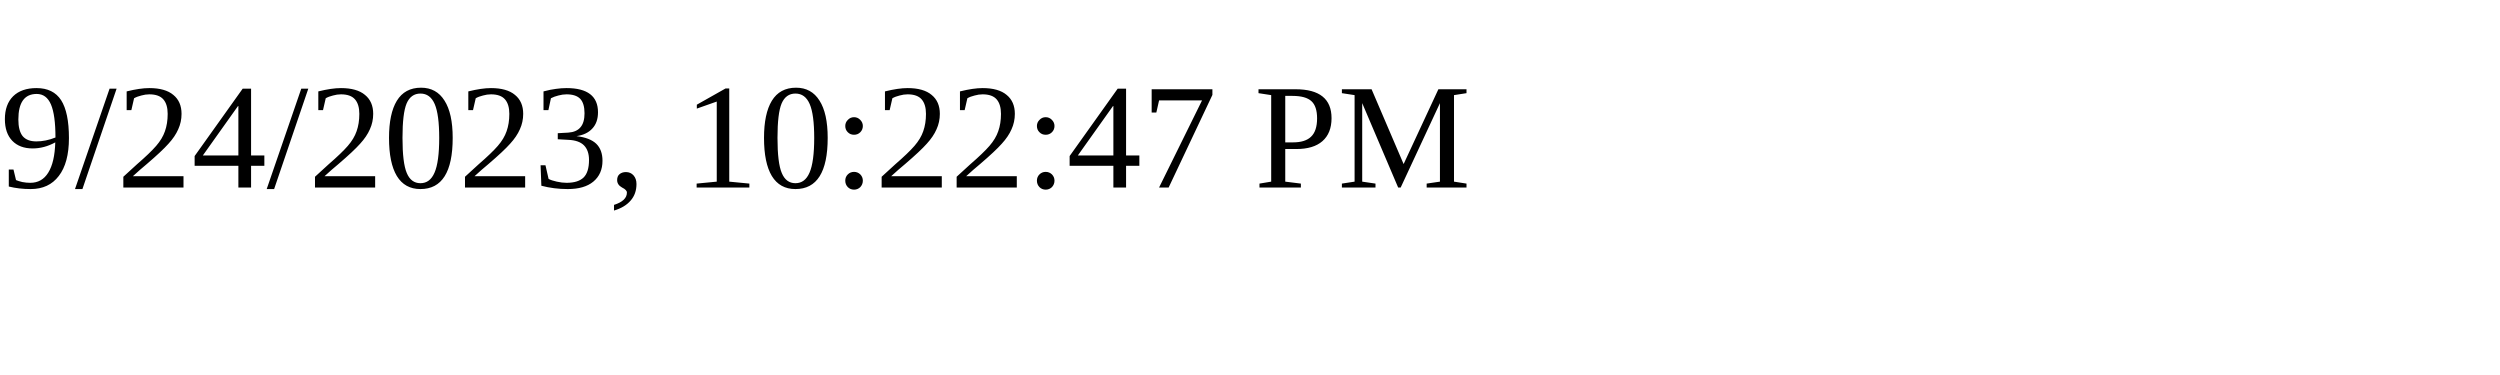
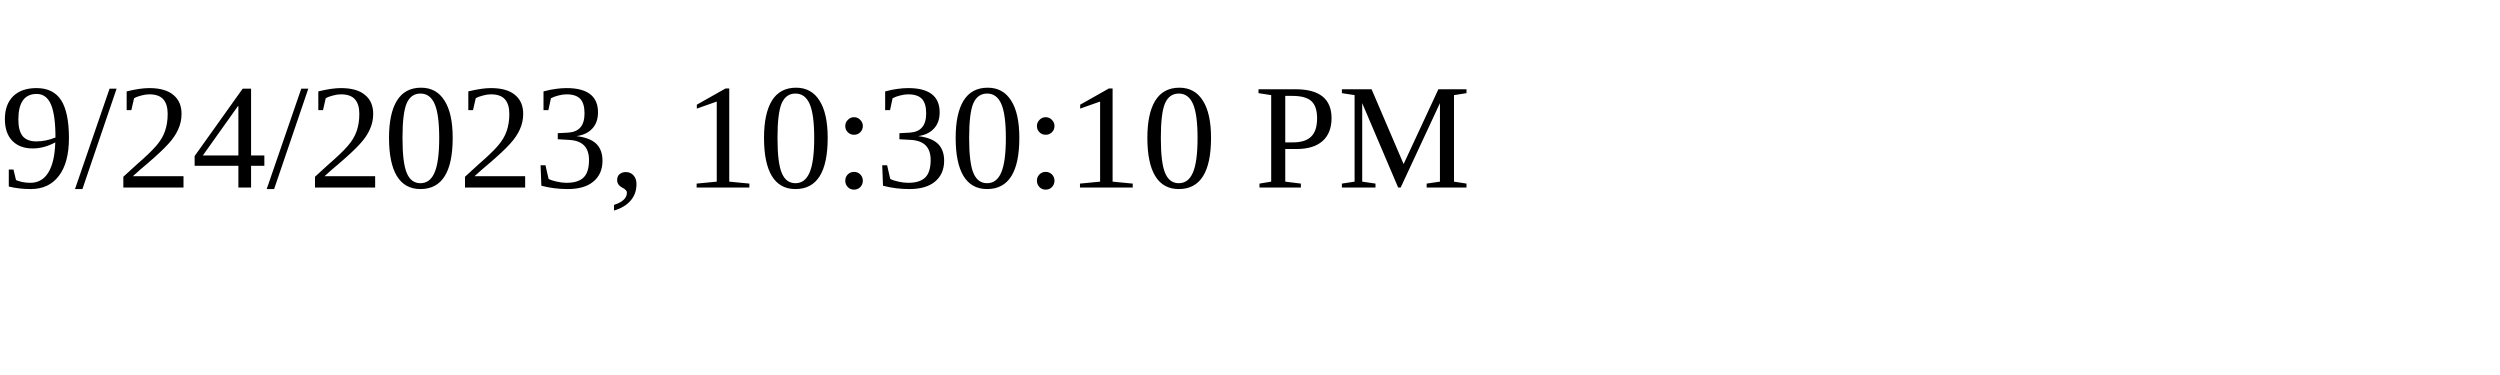
<svg xmlns="http://www.w3.org/2000/svg" height="30" width="200">
-   <text x="0" y="15">9/24/2023, 10:22:47 PM</text>
+   <text x="0" y="15">9/24/2023, 10:30:10 PM</text>
</svg>
